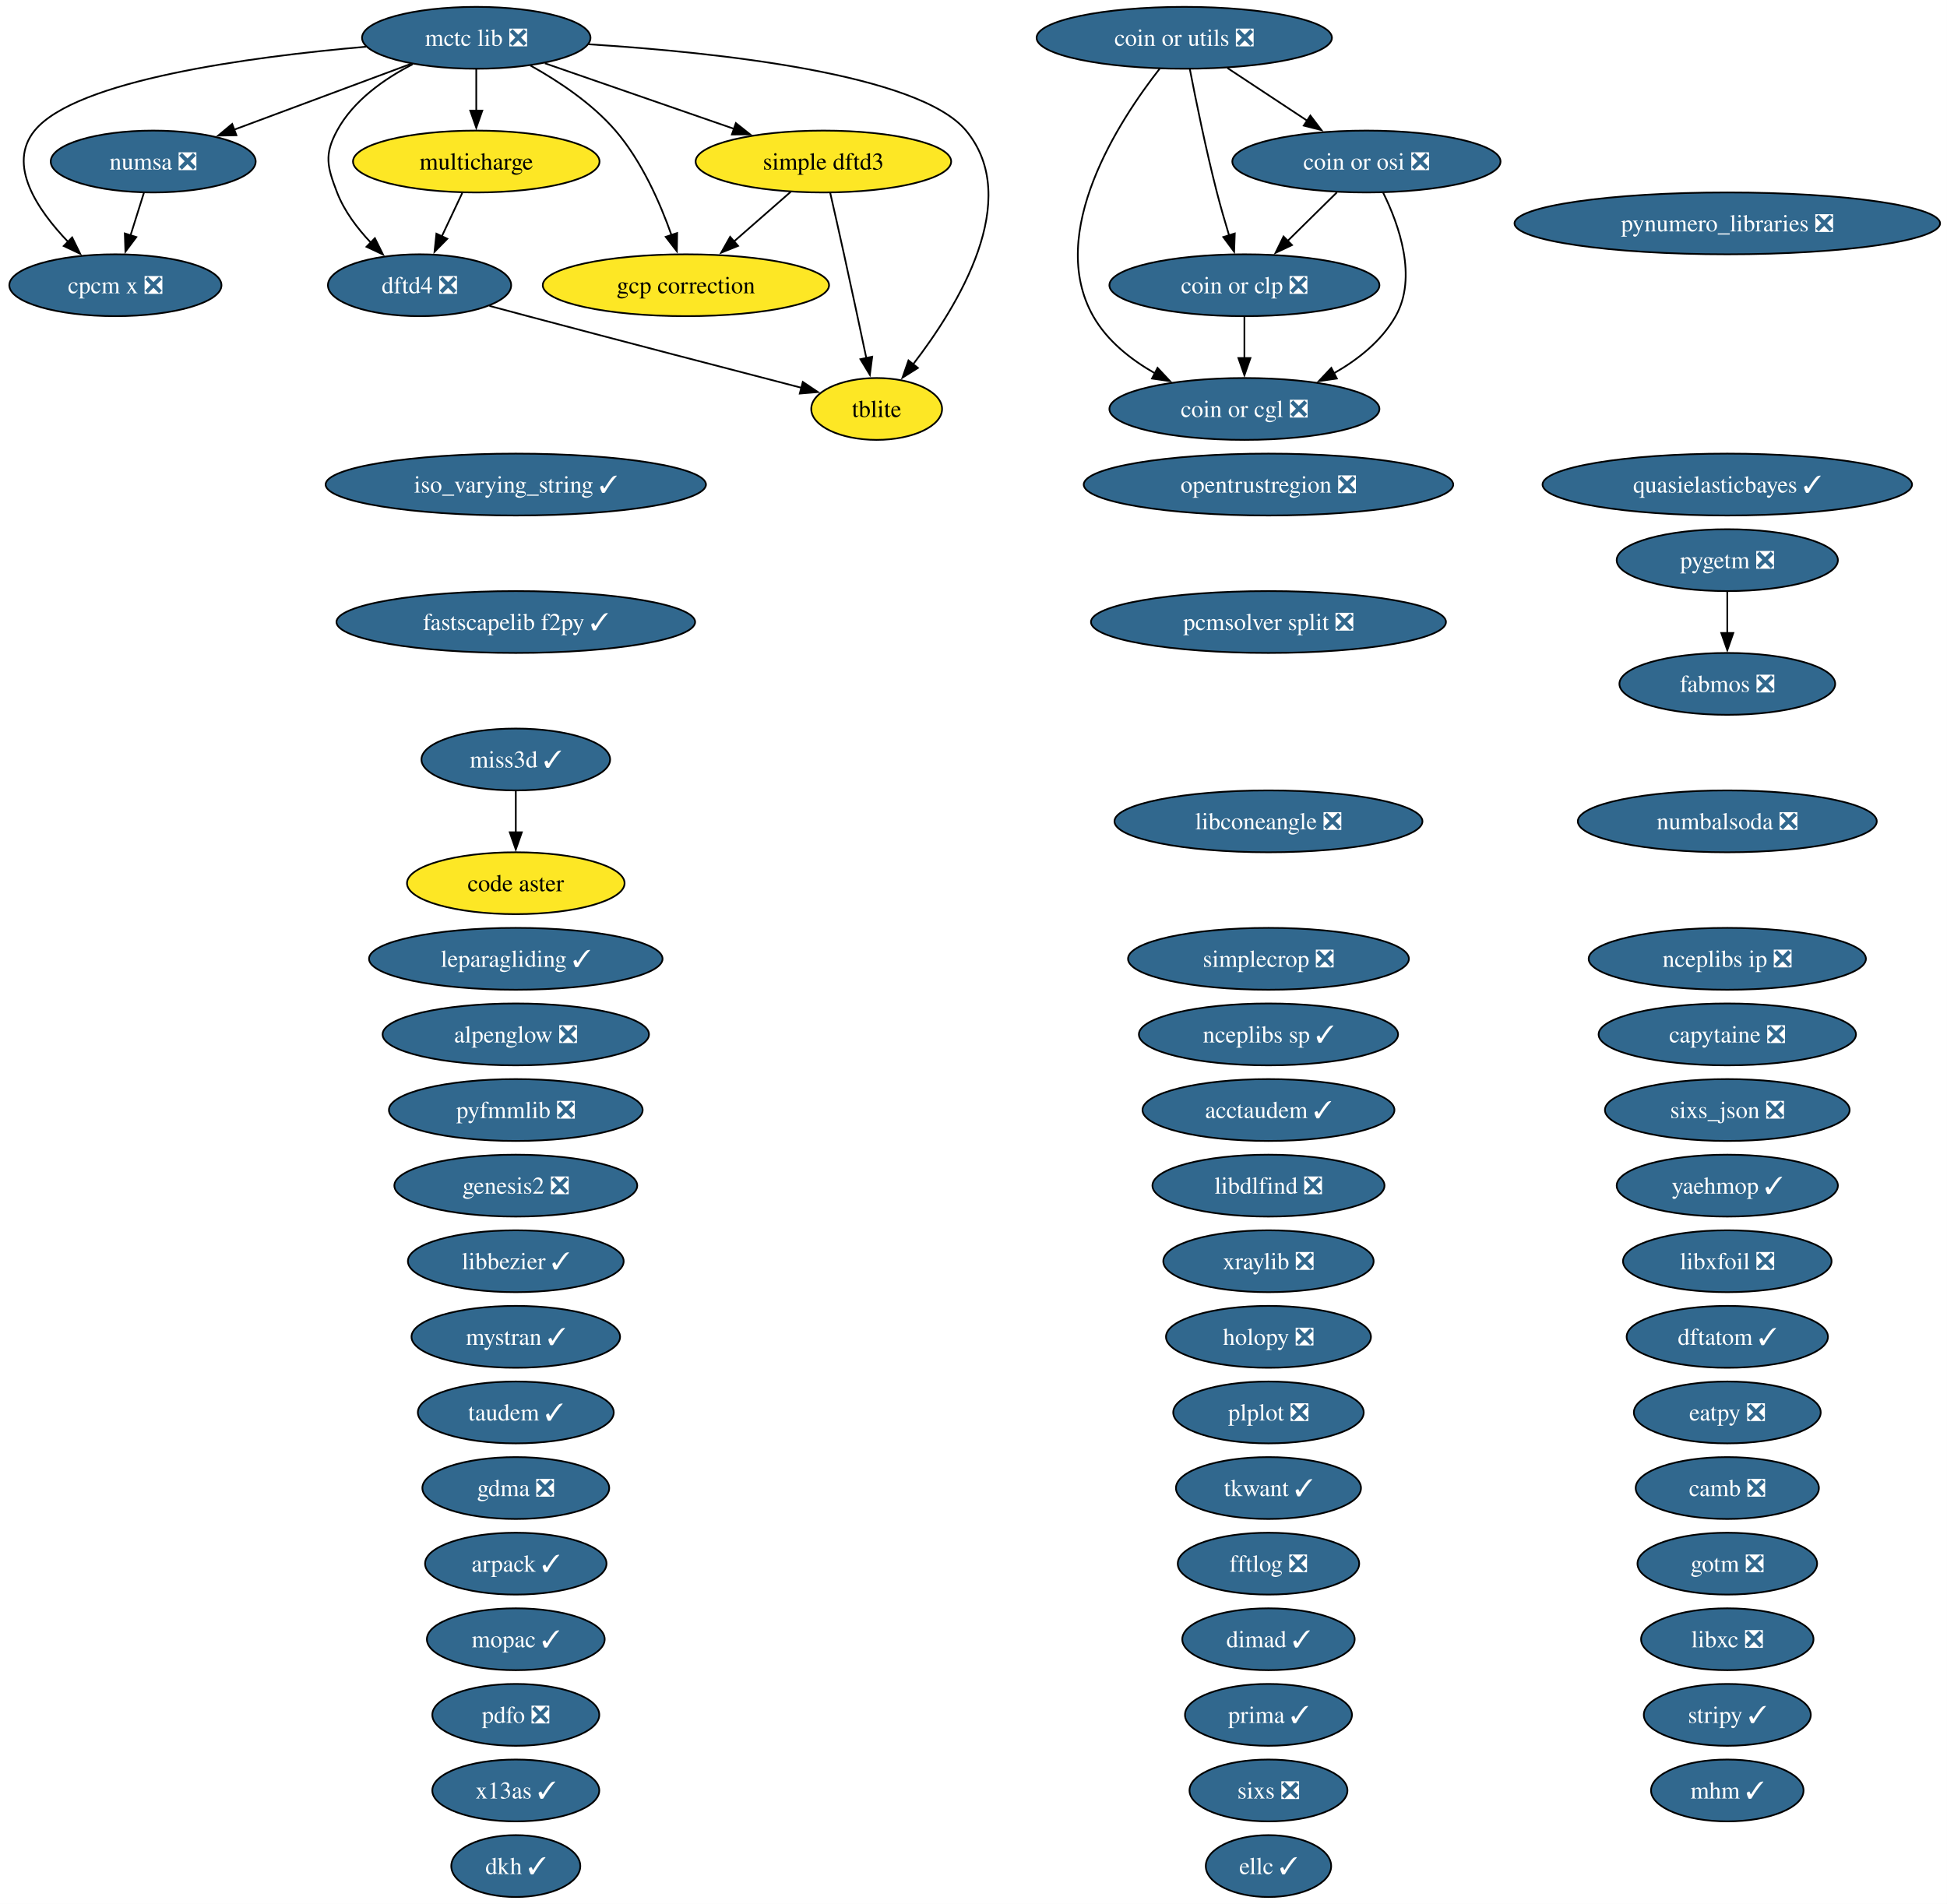
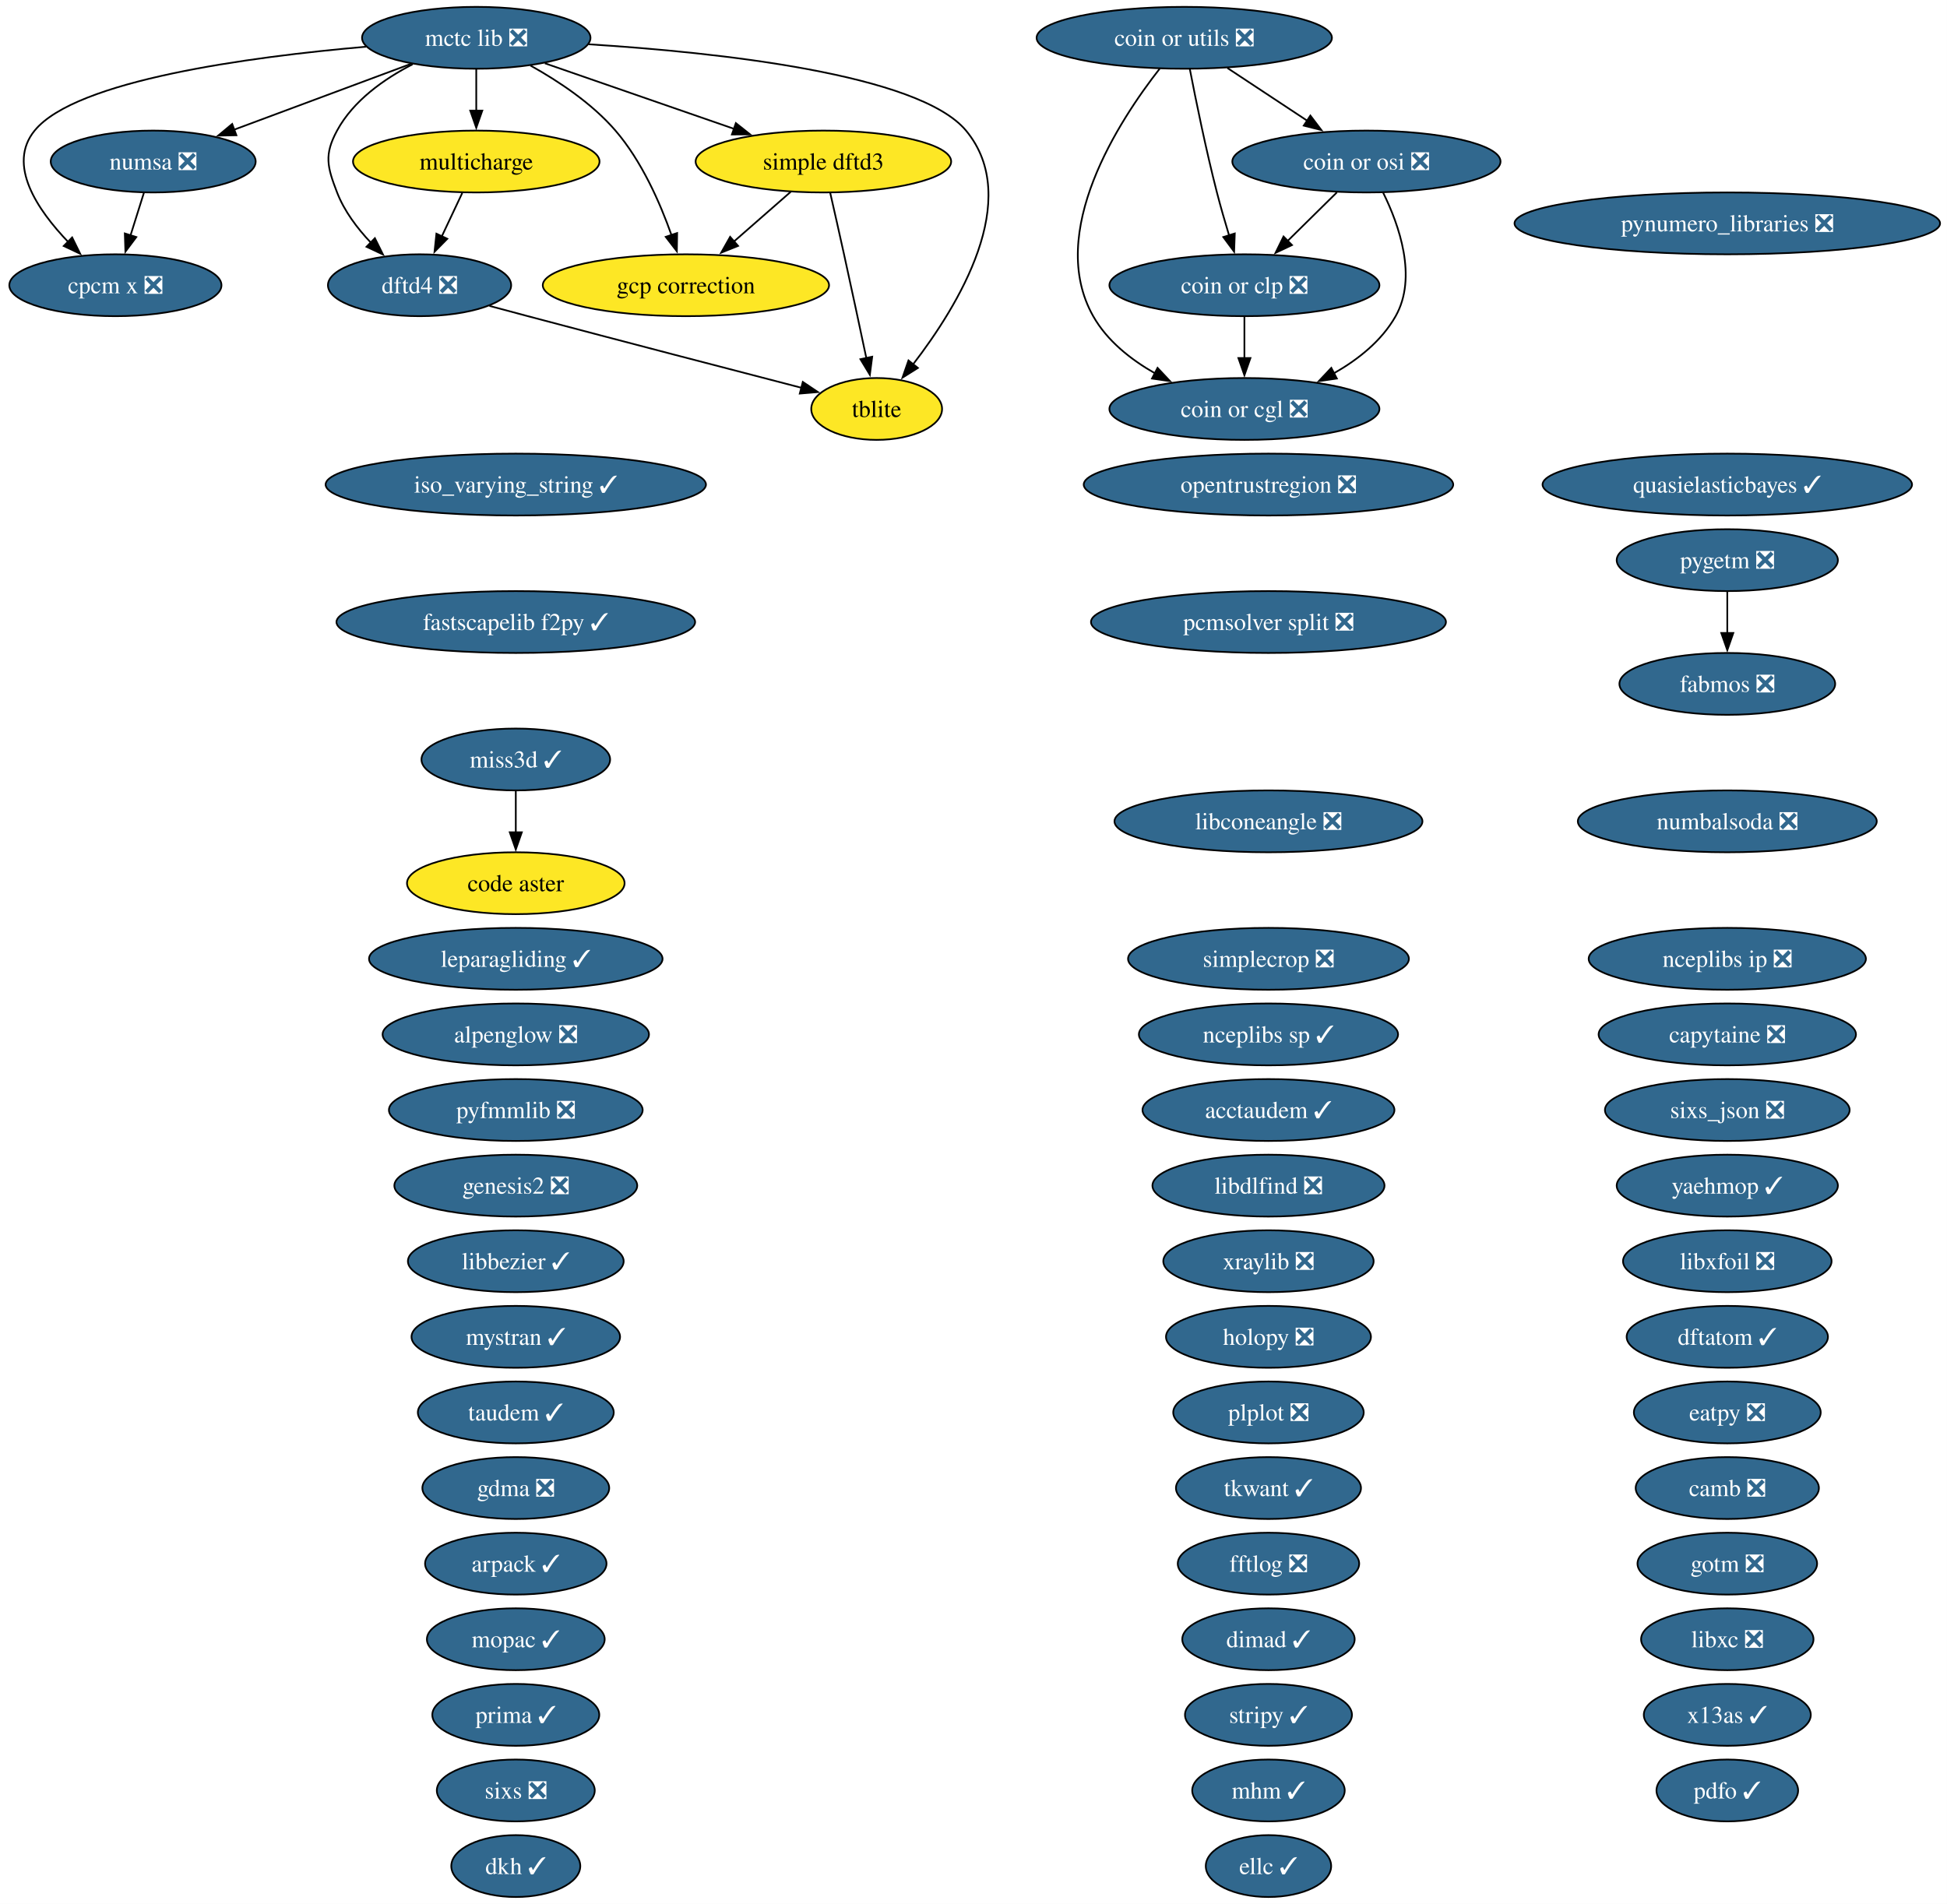
<svg xmlns="http://www.w3.org/2000/svg" xmlns:xlink="http://www.w3.org/1999/xlink" width="1133pt" height="1108pt" viewBox="0.00 0.00 1133.00 1108.00">
  <g id="graph0" class="graph" transform="scale(1 1) rotate(0) translate(4 1104)">
    <polygon fill="white" stroke="none" points="-4,4 -4,-1104 1128.96,-1104 1128.96,4 -4,4" />
    <g id="node1" class="node">
      <g id="a_node1">
        <a xlink:href="https://github.com/conda-forge/acctaudem-feedstock/pull/18" xlink:title="acctaudem ✓">
          <ellipse fill="#31688e" stroke="black" cx="734.15" cy="-458" rx="73.3" ry="18" />
          <text xml:space="preserve" text-anchor="middle" x="734.15" y="-453.32" font-family="Times,serif" font-size="14.00" fill="white">acctaudem ✓</text>
        </a>
      </g>
    </g>
    <g id="node2" class="node">
      <g id="a_node2">
        <a xlink:href="https://github.com/conda-forge/alpenglow-feedstock/pull/50" xlink:title="alpenglow ❎">
          <ellipse fill="#31688e" stroke="black" cx="296.15" cy="-502" rx="77.51" ry="18" />
          <text xml:space="preserve" text-anchor="middle" x="296.15" y="-497.32" font-family="Times,serif" font-size="14.00" fill="white">alpenglow ❎</text>
        </a>
      </g>
    </g>
    <g id="node3" class="node">
      <g id="a_node3">
        <a xlink:href="https://github.com/conda-forge/arpack-feedstock/pull/55" xlink:title="arpack ✓">
          <ellipse fill="#31688e" stroke="black" cx="296.15" cy="-194" rx="52.79" ry="18" />
          <text xml:space="preserve" text-anchor="middle" x="296.15" y="-189.32" font-family="Times,serif" font-size="14.00" fill="white">arpack ✓</text>
        </a>
      </g>
    </g>
    <g id="node4" class="node">
      <g id="a_node4">
        <a xlink:href="https://github.com/conda-forge/camb-feedstock/pull/69" xlink:title="camb ❎">
          <ellipse fill="#31688e" stroke="black" cx="1001.15" cy="-238" rx="53.31" ry="18" />
          <text xml:space="preserve" text-anchor="middle" x="1001.15" y="-233.32" font-family="Times,serif" font-size="14.00" fill="white">camb ❎</text>
        </a>
      </g>
    </g>
    <g id="node5" class="node">
      <g id="a_node5">
        <a xlink:href="https://github.com/conda-forge/capytaine-feedstock/pull/50" xlink:title="capytaine ❎">
          <ellipse fill="#31688e" stroke="black" cx="1001.15" cy="-502" rx="74.88" ry="18" />
          <text xml:space="preserve" text-anchor="middle" x="1001.15" y="-497.32" font-family="Times,serif" font-size="14.00" fill="white">capytaine ❎</text>
        </a>
      </g>
    </g>
    <g id="node6" class="node">
      <g id="a_node6">
        <a xlink:href="https://github.com/conda-forge/code-aster-feedstock" xlink:title="code aster">
          <ellipse fill="#fde725" stroke="black" cx="296.15" cy="-590" rx="63.31" ry="18" />
          <text xml:space="preserve" text-anchor="middle" x="296.15" y="-585.33" font-family="Times,serif" font-size="14.00">code aster</text>
        </a>
      </g>
    </g>
    <g id="node7" class="node">
      <g id="a_node7">
        <a xlink:href="https://github.com/conda-forge/coin-or-cgl-feedstock/pull/30" xlink:title="coin or cgl ❎">
          <ellipse fill="#31688e" stroke="black" cx="720.15" cy="-866" rx="78.57" ry="18" />
          <text xml:space="preserve" text-anchor="middle" x="720.15" y="-861.33" font-family="Times,serif" font-size="14.00" fill="white">coin or cgl ❎</text>
        </a>
      </g>
    </g>
    <g id="node8" class="node">
      <g id="a_node8">
        <a xlink:href="https://github.com/conda-forge/coin-or-clp-feedstock/pull/28" xlink:title="coin or clp ❎">
          <ellipse fill="#31688e" stroke="black" cx="720.15" cy="-938" rx="78.57" ry="18" />
          <text xml:space="preserve" text-anchor="middle" x="720.15" y="-933.33" font-family="Times,serif" font-size="14.00" fill="white">coin or clp ❎</text>
        </a>
      </g>
    </g>
    <g id="edge1" class="edge">
      <path fill="none" stroke="black" d="M720.15,-919.7C720.15,-912.41 720.15,-903.73 720.15,-895.54" />
      <polygon fill="black" stroke="black" points="723.65,-895.62 720.15,-885.62 716.65,-895.62 723.65,-895.62" />
    </g>
    <g id="node9" class="node">
      <g id="a_node9">
        <a xlink:href="https://github.com/conda-forge/coin-or-osi-feedstock/pull/25" xlink:title="coin or osi ❎">
          <ellipse fill="#31688e" stroke="black" cx="791.15" cy="-1010" rx="78.04" ry="18" />
          <text xml:space="preserve" text-anchor="middle" x="791.15" y="-1005.33" font-family="Times,serif" font-size="14.00" fill="white">coin or osi ❎</text>
        </a>
      </g>
    </g>
    <g id="edge2" class="edge">
      <path fill="none" stroke="black" d="M800.91,-991.82C810.17,-973.04 820.92,-942.6 808.15,-920 800.03,-905.62 786.26,-894.71 772,-886.63" />
      <polygon fill="black" stroke="black" points="773.94,-883.7 763.45,-882.19 770.71,-889.91 773.94,-883.7" />
    </g>
    <g id="edge3" class="edge">
      <path fill="none" stroke="black" d="M773.97,-992.05C765.33,-983.54 754.71,-973.07 745.19,-963.68" />
      <polygon fill="black" stroke="black" points="747.84,-961.38 738.26,-956.85 742.92,-966.36 747.84,-961.38" />
    </g>
    <g id="node10" class="node">
      <g id="a_node10">
        <a xlink:href="https://github.com/conda-forge/coin-or-utils-feedstock/pull/41" xlink:title="coin or utils ❎">
          <ellipse fill="#31688e" stroke="black" cx="685.15" cy="-1082" rx="85.93" ry="18" />
          <text xml:space="preserve" text-anchor="middle" x="685.15" y="-1077.33" font-family="Times,serif" font-size="14.00" fill="white">coin or utils ❎</text>
        </a>
      </g>
    </g>
    <g id="edge4" class="edge">
      <path fill="none" stroke="black" d="M670.92,-1064.12C647.16,-1033.78 604.65,-968.68 632.15,-920 640.28,-905.62 654.05,-894.71 668.31,-886.63" />
      <polygon fill="black" stroke="black" points="669.6,-889.91 676.85,-882.19 666.37,-883.7 669.6,-889.91" />
    </g>
    <g id="edge5" class="edge">
      <path fill="none" stroke="black" d="M688.38,-1063.84C691.86,-1045.84 697.78,-1016.79 704.15,-992 706.27,-983.78 708.83,-974.91 711.28,-966.84" />
      <polygon fill="black" stroke="black" points="714.54,-968.12 714.16,-957.53 707.86,-966.05 714.54,-968.12" />
    </g>
    <g id="edge6" class="edge">
      <path fill="none" stroke="black" d="M710.27,-1064.41C724.13,-1055.26 741.55,-1043.76 756.67,-1033.77" />
      <polygon fill="black" stroke="black" points="758.53,-1036.74 764.95,-1028.3 754.68,-1030.89 758.53,-1036.74" />
    </g>
    <g id="node11" class="node">
      <g id="a_node11">
        <a xlink:href="https://github.com/conda-forge/cpcm-x-feedstock/pull/2" xlink:title="cpcm x ❎">
          <ellipse fill="#31688e" stroke="black" cx="63.15" cy="-938" rx="61.73" ry="18" />
          <text xml:space="preserve" text-anchor="middle" x="63.15" y="-933.33" font-family="Times,serif" font-size="14.00" fill="white">cpcm x ❎</text>
        </a>
      </g>
    </g>
    <g id="node12" class="node">
      <g id="a_node12">
        <a xlink:href="https://github.com/conda-forge/dftatom-feedstock/pull/7" xlink:title="dftatom ✓">
          <ellipse fill="#31688e" stroke="black" cx="1001.15" cy="-326" rx="58.57" ry="18" />
          <text xml:space="preserve" text-anchor="middle" x="1001.15" y="-321.32" font-family="Times,serif" font-size="14.00" fill="white">dftatom ✓</text>
        </a>
      </g>
    </g>
    <g id="node13" class="node">
      <g id="a_node13">
        <a xlink:href="https://github.com/conda-forge/dftd4-feedstock/pull/38" xlink:title="dftd4 ❎">
          <ellipse fill="#31688e" stroke="black" cx="240.15" cy="-938" rx="53.31" ry="18" />
          <text xml:space="preserve" text-anchor="middle" x="240.15" y="-933.33" font-family="Times,serif" font-size="14.00" fill="white">dftd4 ❎</text>
        </a>
      </g>
    </g>
    <g id="node58" class="node">
      <g id="a_node58">
        <a xlink:href="https://github.com/conda-forge/tblite-feedstock" xlink:title="tblite">
          <ellipse fill="#fde725" stroke="black" cx="506.15" cy="-866" rx="38.06" ry="18" />
          <text xml:space="preserve" text-anchor="middle" x="506.15" y="-861.33" font-family="Times,serif" font-size="14.00">tblite</text>
        </a>
      </g>
    </g>
    <g id="edge7" class="edge">
      <path fill="none" stroke="black" d="M280.81,-925.98C288.24,-923.98 295.93,-921.92 303.15,-920 358.02,-905.44 421.32,-888.96 462.45,-878.3" />
      <polygon fill="black" stroke="black" points="463.17,-881.73 471.97,-875.83 461.41,-874.95 463.17,-881.73" />
    </g>
    <g id="node14" class="node">
      <g id="a_node14">
        <a xlink:href="https://github.com/conda-forge/dimad-feedstock/pull/7" xlink:title="dimad ✓">
          <ellipse fill="#31688e" stroke="black" cx="734.15" cy="-150" rx="50.16" ry="18" />
          <text xml:space="preserve" text-anchor="middle" x="734.15" y="-145.32" font-family="Times,serif" font-size="14.00" fill="white">dimad ✓</text>
        </a>
      </g>
    </g>
    <g id="node15" class="node">
      <g id="a_node15">
        <a xlink:href="https://github.com/conda-forge/dkh-feedstock/pull/8" xlink:title="dkh ✓">
          <ellipse fill="#31688e" stroke="black" cx="296.15" cy="-18" rx="37.53" ry="18" />
          <text xml:space="preserve" text-anchor="middle" x="296.15" y="-13.32" font-family="Times,serif" font-size="14.00" fill="white">dkh ✓</text>
        </a>
      </g>
    </g>
    <g id="node16" class="node">
      <g id="a_node16">
        <a xlink:href="https://github.com/conda-forge/eatpy-feedstock/pull/11" xlink:title="eatpy ❎">
          <ellipse fill="#31688e" stroke="black" cx="1001.15" cy="-282" rx="54.36" ry="18" />
          <text xml:space="preserve" text-anchor="middle" x="1001.15" y="-277.32" font-family="Times,serif" font-size="14.00" fill="white">eatpy ❎</text>
        </a>
      </g>
    </g>
    <g id="node17" class="node">
      <g id="a_node17">
        <a xlink:href="https://github.com/conda-forge/ellc-feedstock/pull/18" xlink:title="ellc ✓">
          <ellipse fill="#31688e" stroke="black" cx="734.15" cy="-18" rx="36.48" ry="18" />
          <text xml:space="preserve" text-anchor="middle" x="734.15" y="-13.32" font-family="Times,serif" font-size="14.00" fill="white">ellc ✓</text>
        </a>
      </g>
    </g>
    <g id="node18" class="node">
      <g id="a_node18">
        <a xlink:href="https://github.com/conda-forge/fabmos-feedstock/pull/13" xlink:title="fabmos ❎">
          <ellipse fill="#31688e" stroke="black" cx="1001.15" cy="-706" rx="62.78" ry="18" />
          <text xml:space="preserve" text-anchor="middle" x="1001.15" y="-701.33" font-family="Times,serif" font-size="14.00" fill="white">fabmos ❎</text>
        </a>
      </g>
    </g>
    <g id="node19" class="node">
      <g id="a_node19">
        <a xlink:href="https://github.com/conda-forge/fastscapelib-f2py-feedstock/pull/31" xlink:title="fastscapelib f2py ✓">
          <ellipse fill="#31688e" stroke="black" cx="296.15" cy="-742" rx="104.35" ry="18" />
          <text xml:space="preserve" text-anchor="middle" x="296.15" y="-737.33" font-family="Times,serif" font-size="14.00" fill="white">fastscapelib f2py ✓</text>
        </a>
      </g>
    </g>
    <g id="node20" class="node">
      <g id="a_node20">
        <a xlink:href="https://github.com/conda-forge/fftlog-feedstock/pull/23" xlink:title="fftlog ❎">
          <ellipse fill="#31688e" stroke="black" cx="734.15" cy="-194" rx="52.79" ry="18" />
          <text xml:space="preserve" text-anchor="middle" x="734.15" y="-189.32" font-family="Times,serif" font-size="14.00" fill="white">fftlog ❎</text>
        </a>
      </g>
    </g>
    <g id="node21" class="node">
      <g id="a_node21">
        <a xlink:href="https://github.com/conda-forge/gcp-correction-feedstock" xlink:title="gcp correction">
          <ellipse fill="#fde725" stroke="black" cx="395.15" cy="-938" rx="83.3" ry="18" />
          <text xml:space="preserve" text-anchor="middle" x="395.15" y="-933.33" font-family="Times,serif" font-size="14.00">gcp correction</text>
        </a>
      </g>
    </g>
    <g id="node22" class="node">
      <g id="a_node22">
        <a xlink:href="https://github.com/conda-forge/gdma-feedstock/pull/20" xlink:title="gdma ❎">
          <ellipse fill="#31688e" stroke="black" cx="296.15" cy="-238" rx="54.36" ry="18" />
          <text xml:space="preserve" text-anchor="middle" x="296.15" y="-233.32" font-family="Times,serif" font-size="14.00" fill="white">gdma ❎</text>
        </a>
      </g>
    </g>
    <g id="node23" class="node">
      <g id="a_node23">
        <a xlink:href="https://github.com/conda-forge/genesis2-feedstock/pull/13" xlink:title="genesis2 ❎">
          <ellipse fill="#31688e" stroke="black" cx="296.15" cy="-414" rx="70.67" ry="18" />
          <text xml:space="preserve" text-anchor="middle" x="296.15" y="-409.32" font-family="Times,serif" font-size="14.00" fill="white">genesis2 ❎</text>
        </a>
      </g>
    </g>
    <g id="node24" class="node">
      <g id="a_node24">
        <a xlink:href="https://github.com/conda-forge/gotm-feedstock/pull/11" xlink:title="gotm ❎">
          <ellipse fill="#31688e" stroke="black" cx="1001.15" cy="-194" rx="52.26" ry="18" />
          <text xml:space="preserve" text-anchor="middle" x="1001.15" y="-189.32" font-family="Times,serif" font-size="14.00" fill="white">gotm ❎</text>
        </a>
      </g>
    </g>
    <g id="node25" class="node">
      <g id="a_node25">
        <a xlink:href="https://github.com/conda-forge/holopy-feedstock/pull/45" xlink:title="holopy ❎">
          <ellipse fill="#31688e" stroke="black" cx="734.15" cy="-326" rx="59.63" ry="18" />
          <text xml:space="preserve" text-anchor="middle" x="734.15" y="-321.32" font-family="Times,serif" font-size="14.00" fill="white">holopy ❎</text>
        </a>
      </g>
    </g>
    <g id="node26" class="node">
      <g id="a_node26">
        <a xlink:href="https://github.com/conda-forge/iso_varying_string-feedstock/pull/11" xlink:title="iso_varying_string ✓">
          <ellipse fill="#31688e" stroke="black" cx="296.15" cy="-822" rx="110.66" ry="18" />
          <text xml:space="preserve" text-anchor="middle" x="296.15" y="-817.33" font-family="Times,serif" font-size="14.00" fill="white">iso_varying_string ✓</text>
        </a>
      </g>
    </g>
    <g id="node27" class="node">
      <g id="a_node27">
        <a xlink:href="https://github.com/conda-forge/leparagliding-feedstock/pull/16" xlink:title="leparagliding ✓">
          <ellipse fill="#31688e" stroke="black" cx="296.15" cy="-546" rx="85.41" ry="18" />
          <text xml:space="preserve" text-anchor="middle" x="296.15" y="-541.33" font-family="Times,serif" font-size="14.00" fill="white">leparagliding ✓</text>
        </a>
      </g>
    </g>
    <g id="node28" class="node">
      <g id="a_node28">
        <a xlink:href="https://github.com/conda-forge/libbezier-feedstock/pull/13" xlink:title="libbezier ✓">
          <ellipse fill="#31688e" stroke="black" cx="296.15" cy="-370" rx="62.78" ry="18" />
          <text xml:space="preserve" text-anchor="middle" x="296.15" y="-365.32" font-family="Times,serif" font-size="14.00" fill="white">libbezier ✓</text>
        </a>
      </g>
    </g>
    <g id="node29" class="node">
      <g id="a_node29">
        <a xlink:href="https://github.com/conda-forge/libconeangle-feedstock/pull/11" xlink:title="libconeangle ❎">
          <ellipse fill="#31688e" stroke="black" cx="734.15" cy="-626" rx="89.61" ry="18" />
          <text xml:space="preserve" text-anchor="middle" x="734.15" y="-621.33" font-family="Times,serif" font-size="14.00" fill="white">libconeangle ❎</text>
        </a>
      </g>
    </g>
    <g id="node30" class="node">
      <g id="a_node30">
        <a xlink:href="https://github.com/conda-forge/libdlfind-feedstock/pull/10" xlink:title="libdlfind ❎">
          <ellipse fill="#31688e" stroke="black" cx="734.15" cy="-414" rx="67.52" ry="18" />
          <text xml:space="preserve" text-anchor="middle" x="734.15" y="-409.32" font-family="Times,serif" font-size="14.00" fill="white">libdlfind ❎</text>
        </a>
      </g>
    </g>
    <g id="node31" class="node">
      <g id="a_node31">
        <a xlink:href="https://github.com/conda-forge/libxc-feedstock/pull/81" xlink:title="libxc ❎">
          <ellipse fill="#31688e" stroke="black" cx="1001.15" cy="-150" rx="50.16" ry="18" />
          <text xml:space="preserve" text-anchor="middle" x="1001.15" y="-145.32" font-family="Times,serif" font-size="14.00" fill="white">libxc ❎</text>
        </a>
      </g>
    </g>
    <g id="node32" class="node">
      <g id="a_node32">
        <a xlink:href="https://github.com/conda-forge/libxfoil-feedstock/pull/19" xlink:title="libxfoil ❎">
          <ellipse fill="#31688e" stroke="black" cx="1001.15" cy="-370" rx="60.68" ry="18" />
          <text xml:space="preserve" text-anchor="middle" x="1001.15" y="-365.32" font-family="Times,serif" font-size="14.00" fill="white">libxfoil ❎</text>
        </a>
      </g>
    </g>
    <g id="node33" class="node">
      <g id="a_node33">
        <a xlink:href="https://github.com/conda-forge/mctc-lib-feedstock/pull/33" xlink:title="mctc lib ❎">
          <ellipse fill="#31688e" stroke="black" cx="273.15" cy="-1082" rx="66.47" ry="18" />
          <text xml:space="preserve" text-anchor="middle" x="273.15" y="-1077.33" font-family="Times,serif" font-size="14.00" fill="white">mctc lib ❎</text>
        </a>
      </g>
    </g>
    <g id="edge8" class="edge">
      <path fill="none" stroke="black" d="M209.05,-1076.82C141.01,-1070.9 40.04,-1057.31 16.15,-1028 0,-1008.18 17.67,-981.93 35.78,-963.09" />
      <polygon fill="black" stroke="black" points="37.99,-965.82 42.66,-956.31 33.08,-960.84 37.99,-965.82" />
    </g>
    <g id="edge9" class="edge">
      <path fill="none" stroke="black" d="M236.14,-1066.61C219.53,-1058.07 201.59,-1045.44 192.15,-1028 184.54,-1013.93 186.4,-1006.93 192.15,-992 196.33,-981.17 203.86,-971.18 211.74,-962.86" />
      <polygon fill="black" stroke="black" points="214.16,-965.38 218.86,-955.89 209.27,-960.38 214.16,-965.38" />
    </g>
    <g id="edge10" class="edge">
      <path fill="none" stroke="black" d="M304.7,-1065.85C321.12,-1056.71 340.55,-1043.78 354.15,-1028 369.42,-1010.29 380.12,-985.93 386.75,-967.18" />
      <polygon fill="black" stroke="black" points="390.04,-968.37 389.87,-957.77 383.4,-966.16 390.04,-968.37" />
    </g>
    <g id="node37" class="node">
      <g id="a_node37">
        <a xlink:href="https://github.com/conda-forge/multicharge-feedstock" xlink:title="multicharge">
          <ellipse fill="#fde725" stroke="black" cx="273.15" cy="-1010" rx="71.73" ry="18" />
          <text xml:space="preserve" text-anchor="middle" x="273.15" y="-1005.33" font-family="Times,serif" font-size="14.00">multicharge</text>
        </a>
      </g>
    </g>
    <g id="edge11" class="edge">
      <path fill="none" stroke="black" d="M273.15,-1063.7C273.15,-1056.41 273.15,-1047.73 273.15,-1039.54" />
      <polygon fill="black" stroke="black" points="276.65,-1039.62 273.15,-1029.62 269.65,-1039.62 276.65,-1039.62" />
    </g>
    <g id="node42" class="node">
      <g id="a_node42">
        <a xlink:href="https://github.com/conda-forge/numsa-feedstock/pull/2" xlink:title="numsa ❎">
          <ellipse fill="#31688e" stroke="black" cx="85.15" cy="-1010" rx="59.63" ry="18" />
          <text xml:space="preserve" text-anchor="middle" x="85.15" y="-1005.33" font-family="Times,serif" font-size="14.00" fill="white">numsa ❎</text>
        </a>
      </g>
    </g>
    <g id="edge12" class="edge">
      <path fill="none" stroke="black" d="M235.11,-1066.83C205.32,-1055.74 163.75,-1040.26 131.93,-1028.42" />
      <polygon fill="black" stroke="black" points="133.56,-1025.29 122.96,-1025.08 131.11,-1031.85 133.56,-1025.29" />
    </g>
    <g id="node52" class="node">
      <g id="a_node52">
        <a xlink:href="https://github.com/conda-forge/simple-dftd3-feedstock" xlink:title="simple dftd3">
          <ellipse fill="#fde725" stroke="black" cx="475.15" cy="-1010" rx="74.36" ry="18" />
          <text xml:space="preserve" text-anchor="middle" x="475.15" y="-1005.33" font-family="Times,serif" font-size="14.00">simple dftd3</text>
        </a>
      </g>
    </g>
    <g id="edge13" class="edge">
      <path fill="none" stroke="black" d="M313.06,-1067.17C344.6,-1056.24 388.87,-1040.9 423.18,-1029.01" />
      <polygon fill="black" stroke="black" points="424.21,-1032.36 432.51,-1025.78 421.92,-1025.74 424.21,-1032.36" />
    </g>
    <g id="edge14" class="edge">
      <path fill="none" stroke="black" d="M338.44,-1078.23C413.76,-1073.51 530.77,-1060.95 558.15,-1028 591.45,-987.94 553.67,-926.13 527.3,-891.92" />
      <polygon fill="black" stroke="black" points="530.14,-889.87 521.18,-884.23 524.67,-894.23 530.14,-889.87" />
    </g>
    <g id="node34" class="node">
      <g id="a_node34">
        <a xlink:href="https://github.com/conda-forge/mhm-feedstock/pull/29" xlink:title="mhm ✓">
-           <ellipse fill="#31688e" stroke="black" cx="1001.15" cy="-62" rx="44.37" ry="18" />
-           <text xml:space="preserve" text-anchor="middle" x="1001.15" y="-57.33" font-family="Times,serif" font-size="14.00" fill="white">mhm ✓</text>
+           <ellipse fill="#31688e" stroke="black" cx="734.15" cy="-62" rx="44.37" ry="18" />
+           <text xml:space="preserve" text-anchor="middle" x="734.15" y="-57.33" font-family="Times,serif" font-size="14.00" fill="white">mhm ✓</text>
        </a>
      </g>
    </g>
    <g id="node35" class="node">
      <g id="a_node35">
        <a xlink:href="https://github.com/conda-forge/miss3d-feedstock/pull/11" xlink:title="miss3d ✓">
          <ellipse fill="#31688e" stroke="black" cx="296.15" cy="-662" rx="54.89" ry="18" />
          <text xml:space="preserve" text-anchor="middle" x="296.15" y="-657.33" font-family="Times,serif" font-size="14.00" fill="white">miss3d ✓</text>
        </a>
      </g>
    </g>
    <g id="edge15" class="edge">
      <path fill="none" stroke="black" d="M296.15,-643.7C296.15,-636.41 296.15,-627.73 296.15,-619.54" />
      <polygon fill="black" stroke="black" points="299.65,-619.62 296.15,-609.62 292.65,-619.62 299.65,-619.62" />
    </g>
    <g id="node36" class="node">
      <g id="a_node36">
        <a xlink:href="https://github.com/conda-forge/mopac-feedstock/pull/26" xlink:title="mopac ✓">
          <ellipse fill="#31688e" stroke="black" cx="296.15" cy="-150" rx="51.73" ry="18" />
          <text xml:space="preserve" text-anchor="middle" x="296.15" y="-145.32" font-family="Times,serif" font-size="14.00" fill="white">mopac ✓</text>
        </a>
      </g>
    </g>
    <g id="edge16" class="edge">
      <path fill="none" stroke="black" d="M265,-991.7C261.4,-984.07 257.08,-974.92 253.07,-966.4" />
      <polygon fill="black" stroke="black" points="256.29,-965.03 248.86,-957.47 249.96,-968.01 256.29,-965.03" />
    </g>
    <g id="node38" class="node">
      <g id="a_node38">
        <a xlink:href="https://github.com/conda-forge/mystran-feedstock/pull/10" xlink:title="mystran ✓">
          <ellipse fill="#31688e" stroke="black" cx="296.15" cy="-326" rx="60.68" ry="18" />
          <text xml:space="preserve" text-anchor="middle" x="296.15" y="-321.32" font-family="Times,serif" font-size="14.00" fill="white">mystran ✓</text>
        </a>
      </g>
    </g>
    <g id="node39" class="node">
      <g id="a_node39">
        <a xlink:href="https://github.com/conda-forge/nceplibs-ip-feedstock/pull/18" xlink:title="nceplibs ip ❎">
          <ellipse fill="#31688e" stroke="black" cx="1001.15" cy="-546" rx="80.67" ry="18" />
          <text xml:space="preserve" text-anchor="middle" x="1001.15" y="-541.33" font-family="Times,serif" font-size="14.00" fill="white">nceplibs ip ❎</text>
        </a>
      </g>
    </g>
    <g id="node40" class="node">
      <g id="a_node40">
        <a xlink:href="https://github.com/conda-forge/nceplibs-sp-feedstock/pull/10" xlink:title="nceplibs sp ✓">
          <ellipse fill="#31688e" stroke="black" cx="734.15" cy="-502" rx="75.41" ry="18" />
          <text xml:space="preserve" text-anchor="middle" x="734.15" y="-497.32" font-family="Times,serif" font-size="14.00" fill="white">nceplibs sp ✓</text>
        </a>
      </g>
    </g>
    <g id="node41" class="node">
      <g id="a_node41">
        <a xlink:href="https://github.com/conda-forge/numbalsoda-feedstock/pull/17" xlink:title="numbalsoda ❎">
          <ellipse fill="#31688e" stroke="black" cx="1001.15" cy="-626" rx="86.98" ry="18" />
          <text xml:space="preserve" text-anchor="middle" x="1001.15" y="-621.33" font-family="Times,serif" font-size="14.00" fill="white">numbalsoda ❎</text>
        </a>
      </g>
    </g>
    <g id="edge17" class="edge">
      <path fill="none" stroke="black" d="M79.71,-991.7C77.37,-984.24 74.57,-975.32 71.94,-966.97" />
      <polygon fill="black" stroke="black" points="75.32,-966.04 68.98,-957.55 68.64,-968.14 75.32,-966.04" />
    </g>
    <g id="node43" class="node">
      <g id="a_node43">
        <a xlink:href="https://github.com/conda-forge/opentrustregion-feedstock/pull/10" xlink:title="opentrustregion ❎">
          <ellipse fill="#31688e" stroke="black" cx="734.15" cy="-822" rx="107.5" ry="18" />
          <text xml:space="preserve" text-anchor="middle" x="734.15" y="-817.33" font-family="Times,serif" font-size="14.00" fill="white">opentrustregion ❎</text>
        </a>
      </g>
    </g>
    <g id="node44" class="node">
      <g id="a_node44">
        <a xlink:href="https://github.com/conda-forge/pcmsolver-split-feedstock/pull/34" xlink:title="pcmsolver split ❎">
          <ellipse fill="#31688e" stroke="black" cx="734.15" cy="-742" rx="103.29" ry="18" />
          <text xml:space="preserve" text-anchor="middle" x="734.15" y="-737.33" font-family="Times,serif" font-size="14.00" fill="white">pcmsolver split ❎</text>
        </a>
      </g>
    </g>
    <g id="node45" class="node">
      <g id="a_node45">
-         <a xlink:href="https://github.com/conda-forge/pdfo-feedstock/pull/22" xlink:title="pdfo ❎">
-           <ellipse fill="#31688e" stroke="black" cx="296.15" cy="-106" rx="48.58" ry="18" />
-           <text xml:space="preserve" text-anchor="middle" x="296.15" y="-101.33" font-family="Times,serif" font-size="14.00" fill="white">pdfo ❎</text>
+         <a xlink:href="https://github.com/conda-forge/pdfo-feedstock/pull/22" xlink:title="pdfo ✓">
+           <ellipse fill="#31688e" stroke="black" cx="1001.15" cy="-62" rx="41.21" ry="18" />
+           <text xml:space="preserve" text-anchor="middle" x="1001.15" y="-57.33" font-family="Times,serif" font-size="14.00" fill="white">pdfo ✓</text>
        </a>
      </g>
    </g>
    <g id="node46" class="node">
      <g id="a_node46">
        <a xlink:href="https://github.com/conda-forge/plplot-feedstock/pull/9" xlink:title="plplot ❎">
          <ellipse fill="#31688e" stroke="black" cx="734.15" cy="-282" rx="55.42" ry="18" />
          <text xml:space="preserve" text-anchor="middle" x="734.15" y="-277.32" font-family="Times,serif" font-size="14.00" fill="white">plplot ❎</text>
        </a>
      </g>
    </g>
    <g id="node47" class="node">
      <g id="a_node47">
        <a xlink:href="https://github.com/conda-forge/prima-feedstock/pull/8" xlink:title="prima ✓">
-           <ellipse fill="#31688e" stroke="black" cx="734.15" cy="-106" rx="48.58" ry="18" />
-           <text xml:space="preserve" text-anchor="middle" x="734.15" y="-101.33" font-family="Times,serif" font-size="14.00" fill="white">prima ✓</text>
+           <ellipse fill="#31688e" stroke="black" cx="296.15" cy="-106" rx="48.58" ry="18" />
+           <text xml:space="preserve" text-anchor="middle" x="296.15" y="-101.33" font-family="Times,serif" font-size="14.00" fill="white">prima ✓</text>
        </a>
      </g>
    </g>
    <g id="node48" class="node">
      <g id="a_node48">
        <a xlink:href="https://github.com/conda-forge/pyfmmlib-feedstock/pull/50" xlink:title="pyfmmlib ❎">
          <ellipse fill="#31688e" stroke="black" cx="296.15" cy="-458" rx="73.83" ry="18" />
          <text xml:space="preserve" text-anchor="middle" x="296.15" y="-453.32" font-family="Times,serif" font-size="14.00" fill="white">pyfmmlib ❎</text>
        </a>
      </g>
    </g>
    <g id="node49" class="node">
      <g id="a_node49">
        <a xlink:href="https://github.com/conda-forge/pygetm-feedstock/pull/44" xlink:title="pygetm ❎">
          <ellipse fill="#31688e" stroke="black" cx="1001.15" cy="-778" rx="64.36" ry="18" />
          <text xml:space="preserve" text-anchor="middle" x="1001.15" y="-773.33" font-family="Times,serif" font-size="14.00" fill="white">pygetm ❎</text>
        </a>
      </g>
    </g>
    <g id="edge18" class="edge">
      <path fill="none" stroke="black" d="M1001.15,-759.7C1001.15,-752.41 1001.15,-743.73 1001.15,-735.54" />
      <polygon fill="black" stroke="black" points="1004.65,-735.62 1001.15,-725.62 997.65,-735.62 1004.65,-735.62" />
    </g>
    <g id="node50" class="node">
      <g id="a_node50">
        <a xlink:href="https://github.com/conda-forge/pynumero_libraries-feedstock/pull/34" xlink:title="pynumero_libraries ❎">
          <ellipse fill="#31688e" stroke="black" cx="1001.15" cy="-974" rx="123.81" ry="18" />
          <text xml:space="preserve" text-anchor="middle" x="1001.15" y="-969.33" font-family="Times,serif" font-size="14.00" fill="white">pynumero_libraries ❎</text>
        </a>
      </g>
    </g>
    <g id="node51" class="node">
      <g id="a_node51">
        <a xlink:href="https://github.com/conda-forge/quasielasticbayes-feedstock/pull/19" xlink:title="quasielasticbayes ✓">
          <ellipse fill="#31688e" stroke="black" cx="1001.15" cy="-822" rx="107.5" ry="18" />
          <text xml:space="preserve" text-anchor="middle" x="1001.15" y="-817.33" font-family="Times,serif" font-size="14.00" fill="white">quasielasticbayes ✓</text>
        </a>
      </g>
    </g>
    <g id="edge19" class="edge">
      <path fill="none" stroke="black" d="M456.19,-992.41C446.28,-983.73 433.95,-972.95 422.97,-963.34" />
      <polygon fill="black" stroke="black" points="425.5,-960.9 415.67,-956.95 420.89,-966.17 425.5,-960.9" />
    </g>
    <g id="edge20" class="edge">
      <path fill="none" stroke="black" d="M479.1,-991.83C481.47,-981.46 484.52,-967.98 487.15,-956 491.59,-935.81 496.46,-913.02 500.15,-895.55" />
      <polygon fill="black" stroke="black" points="503.55,-896.4 502.19,-885.89 496.7,-894.95 503.55,-896.4" />
    </g>
    <g id="node53" class="node">
      <g id="a_node53">
        <a xlink:href="https://github.com/conda-forge/simplecrop-feedstock/pull/4" xlink:title="simplecrop ❎">
          <ellipse fill="#31688e" stroke="black" cx="734.15" cy="-546" rx="81.72" ry="18" />
          <text xml:space="preserve" text-anchor="middle" x="734.15" y="-541.33" font-family="Times,serif" font-size="14.00" fill="white">simplecrop ❎</text>
        </a>
      </g>
    </g>
    <g id="node54" class="node">
      <g id="a_node54">
        <a xlink:href="https://github.com/conda-forge/sixs-feedstock/pull/21" xlink:title="sixs ❎">
-           <ellipse fill="#31688e" stroke="black" cx="734.15" cy="-62" rx="45.95" ry="18" />
-           <text xml:space="preserve" text-anchor="middle" x="734.15" y="-57.33" font-family="Times,serif" font-size="14.00" fill="white">sixs ❎</text>
+           <ellipse fill="#31688e" stroke="black" cx="296.15" cy="-62" rx="45.95" ry="18" />
+           <text xml:space="preserve" text-anchor="middle" x="296.15" y="-57.33" font-family="Times,serif" font-size="14.00" fill="white">sixs ❎</text>
        </a>
      </g>
    </g>
    <g id="node55" class="node">
      <g id="a_node55">
        <a xlink:href="https://github.com/conda-forge/sixs_json-feedstock/pull/6" xlink:title="sixs_json ❎">
          <ellipse fill="#31688e" stroke="black" cx="1001.15" cy="-458" rx="71.2" ry="18" />
          <text xml:space="preserve" text-anchor="middle" x="1001.15" y="-453.32" font-family="Times,serif" font-size="14.00" fill="white">sixs_json ❎</text>
        </a>
      </g>
    </g>
    <g id="node56" class="node">
      <g id="a_node56">
        <a xlink:href="https://github.com/conda-forge/stripy-feedstock/pull/25" xlink:title="stripy ✓">
-           <ellipse fill="#31688e" stroke="black" cx="1001.15" cy="-106" rx="48.58" ry="18" />
-           <text xml:space="preserve" text-anchor="middle" x="1001.15" y="-101.33" font-family="Times,serif" font-size="14.00" fill="white">stripy ✓</text>
+           <ellipse fill="#31688e" stroke="black" cx="734.15" cy="-106" rx="48.58" ry="18" />
+           <text xml:space="preserve" text-anchor="middle" x="734.15" y="-101.33" font-family="Times,serif" font-size="14.00" fill="white">stripy ✓</text>
        </a>
      </g>
    </g>
    <g id="node57" class="node">
      <g id="a_node57">
        <a xlink:href="https://github.com/conda-forge/taudem-feedstock/pull/23" xlink:title="taudem ✓">
          <ellipse fill="#31688e" stroke="black" cx="296.15" cy="-282" rx="57" ry="18" />
          <text xml:space="preserve" text-anchor="middle" x="296.15" y="-277.32" font-family="Times,serif" font-size="14.00" fill="white">taudem ✓</text>
        </a>
      </g>
    </g>
    <g id="node59" class="node">
      <g id="a_node59">
        <a xlink:href="https://github.com/conda-forge/tkwant-feedstock/pull/15" xlink:title="tkwant ✓">
          <ellipse fill="#31688e" stroke="black" cx="734.15" cy="-238" rx="53.84" ry="18" />
          <text xml:space="preserve" text-anchor="middle" x="734.15" y="-233.32" font-family="Times,serif" font-size="14.00" fill="white">tkwant ✓</text>
        </a>
      </g>
    </g>
    <g id="node60" class="node">
      <g id="a_node60">
        <a xlink:href="https://github.com/conda-forge/x13as-feedstock/pull/5" xlink:title="x13as ✓">
-           <ellipse fill="#31688e" stroke="black" cx="296.15" cy="-62" rx="48.58" ry="18" />
-           <text xml:space="preserve" text-anchor="middle" x="296.15" y="-57.33" font-family="Times,serif" font-size="14.00" fill="white">x13as ✓</text>
+           <ellipse fill="#31688e" stroke="black" cx="1001.15" cy="-106" rx="48.58" ry="18" />
+           <text xml:space="preserve" text-anchor="middle" x="1001.15" y="-101.33" font-family="Times,serif" font-size="14.00" fill="white">x13as ✓</text>
        </a>
      </g>
    </g>
    <g id="node61" class="node">
      <g id="a_node61">
        <a xlink:href="https://github.com/conda-forge/xraylib-feedstock/pull/67" xlink:title="xraylib ❎">
          <ellipse fill="#31688e" stroke="black" cx="734.15" cy="-370" rx="61.2" ry="18" />
          <text xml:space="preserve" text-anchor="middle" x="734.15" y="-365.32" font-family="Times,serif" font-size="14.00" fill="white">xraylib ❎</text>
        </a>
      </g>
    </g>
    <g id="node62" class="node">
      <g id="a_node62">
        <a xlink:href="https://github.com/conda-forge/yaehmop-feedstock/pull/16" xlink:title="yaehmop ✓">
          <ellipse fill="#31688e" stroke="black" cx="1001.15" cy="-414" rx="64.36" ry="18" />
          <text xml:space="preserve" text-anchor="middle" x="1001.15" y="-409.32" font-family="Times,serif" font-size="14.00" fill="white">yaehmop ✓</text>
        </a>
      </g>
    </g>
  </g>
</svg>
